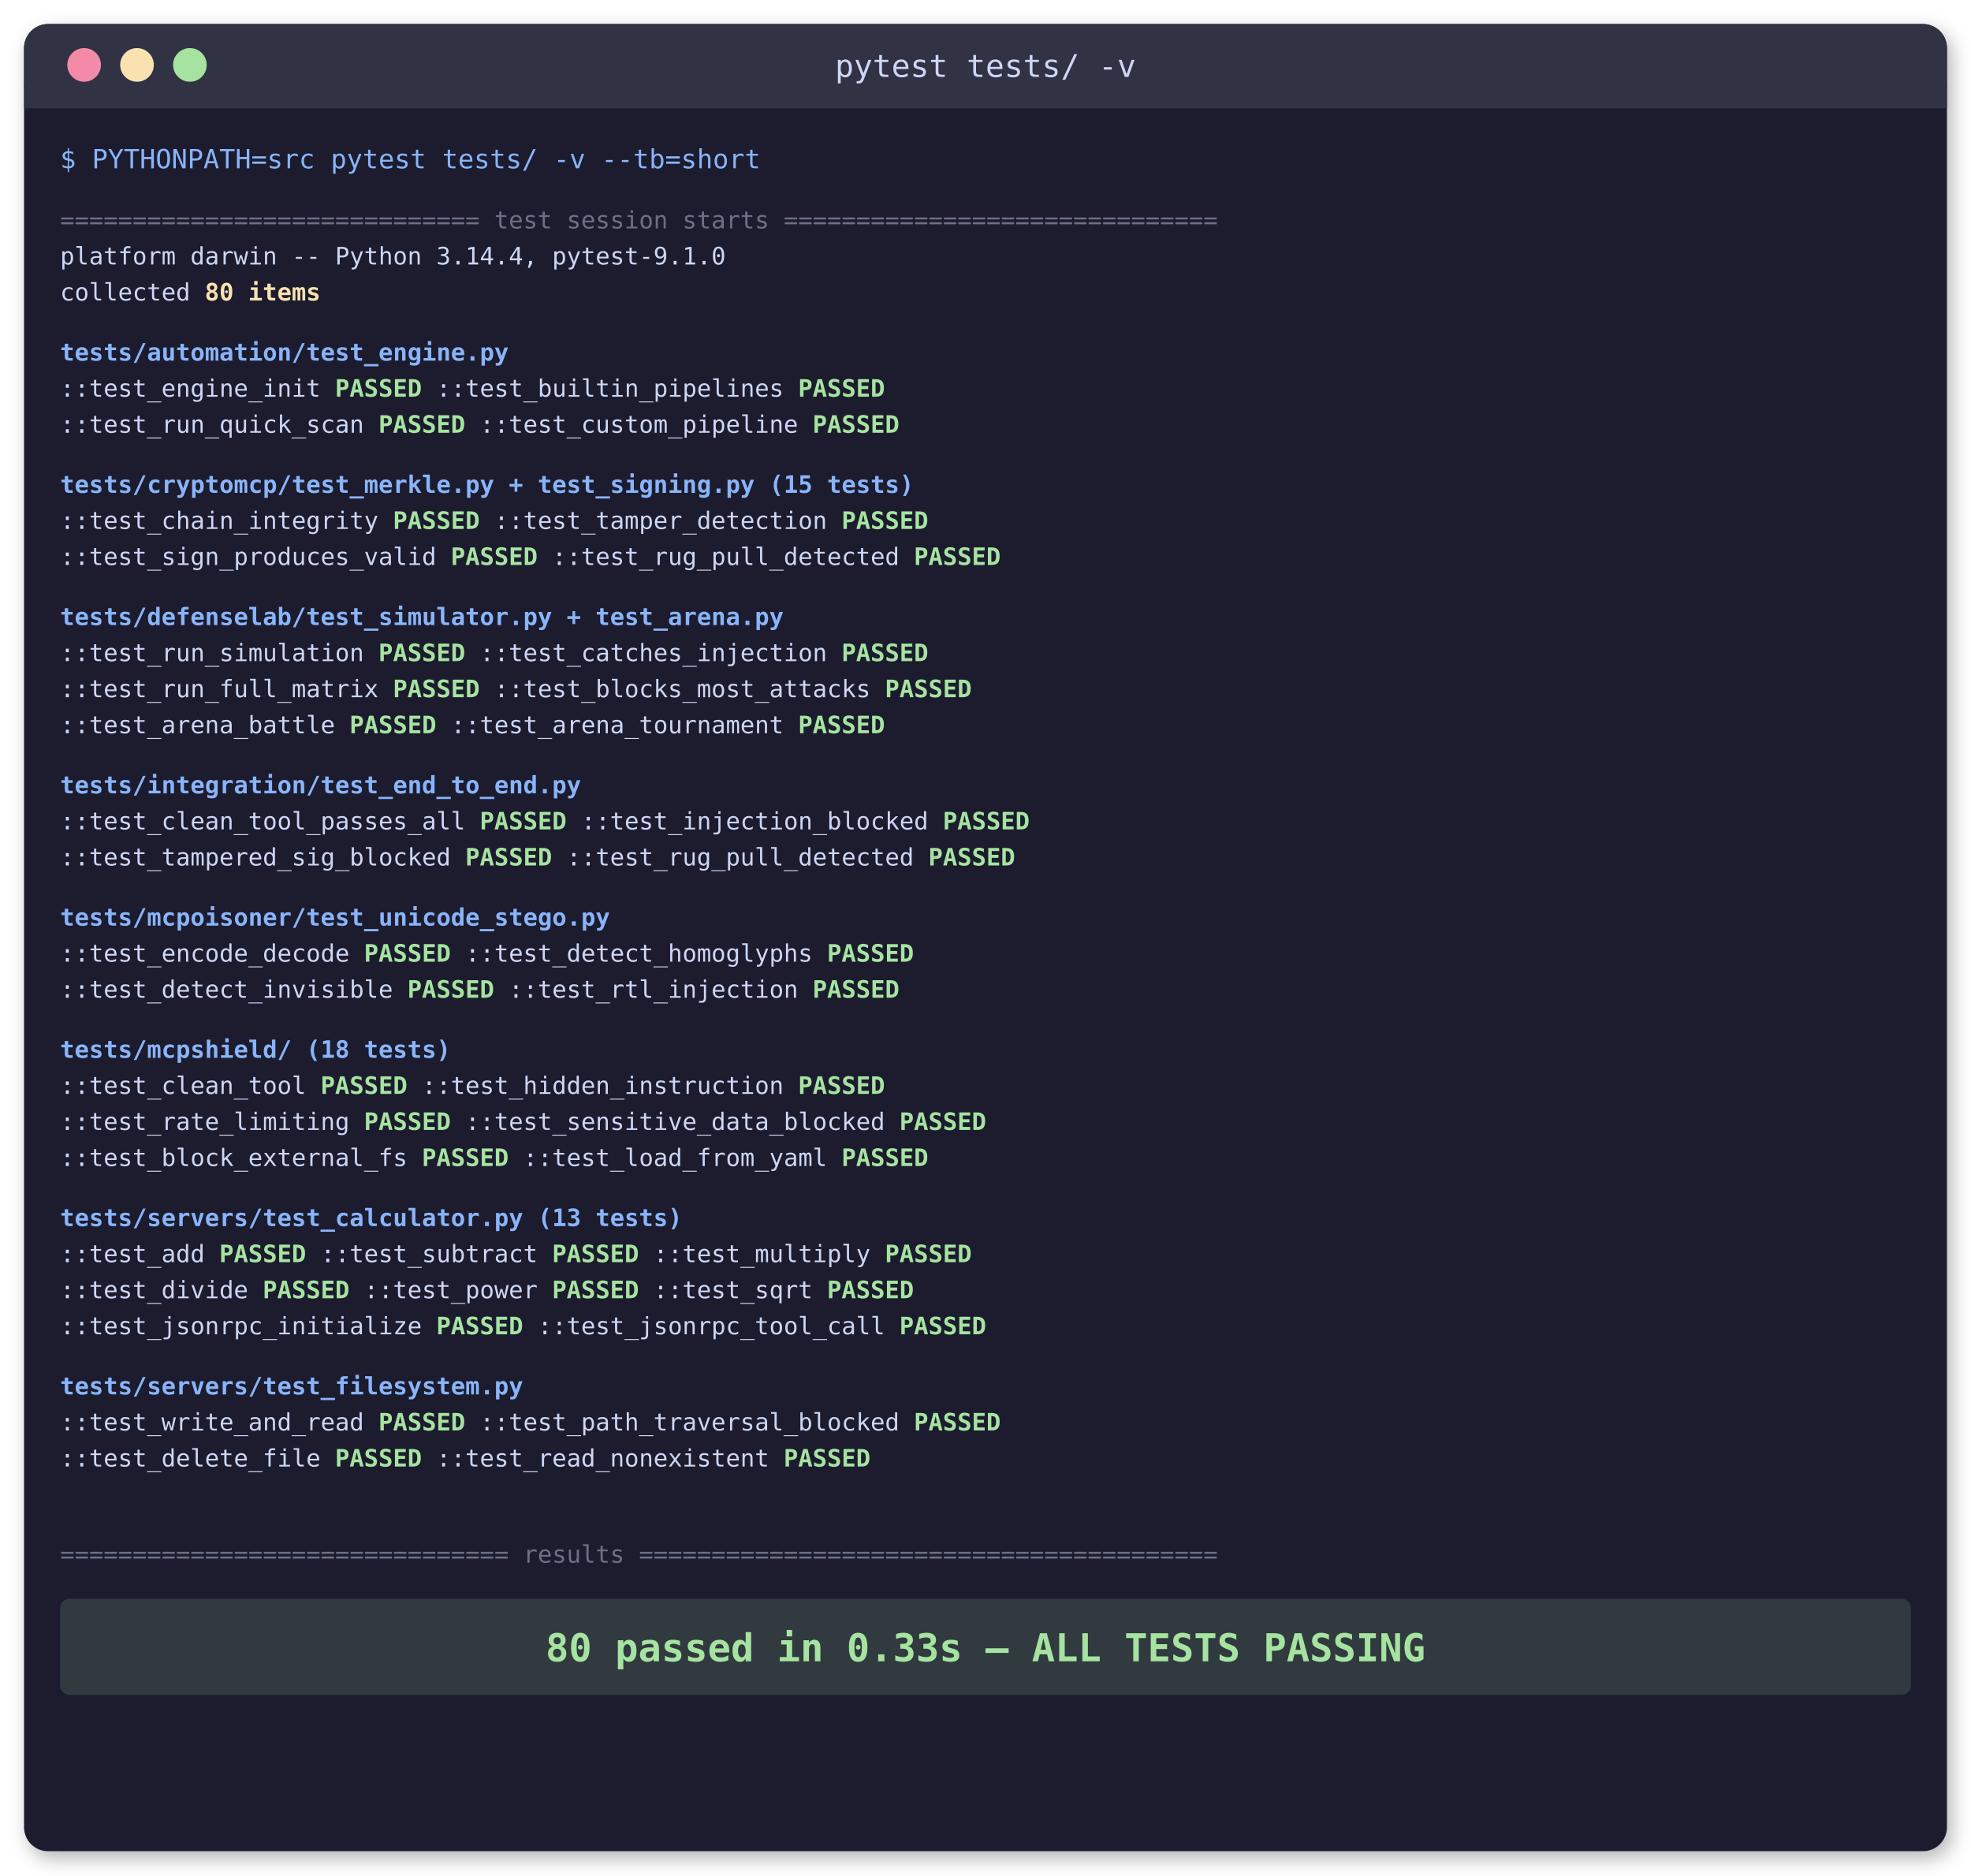
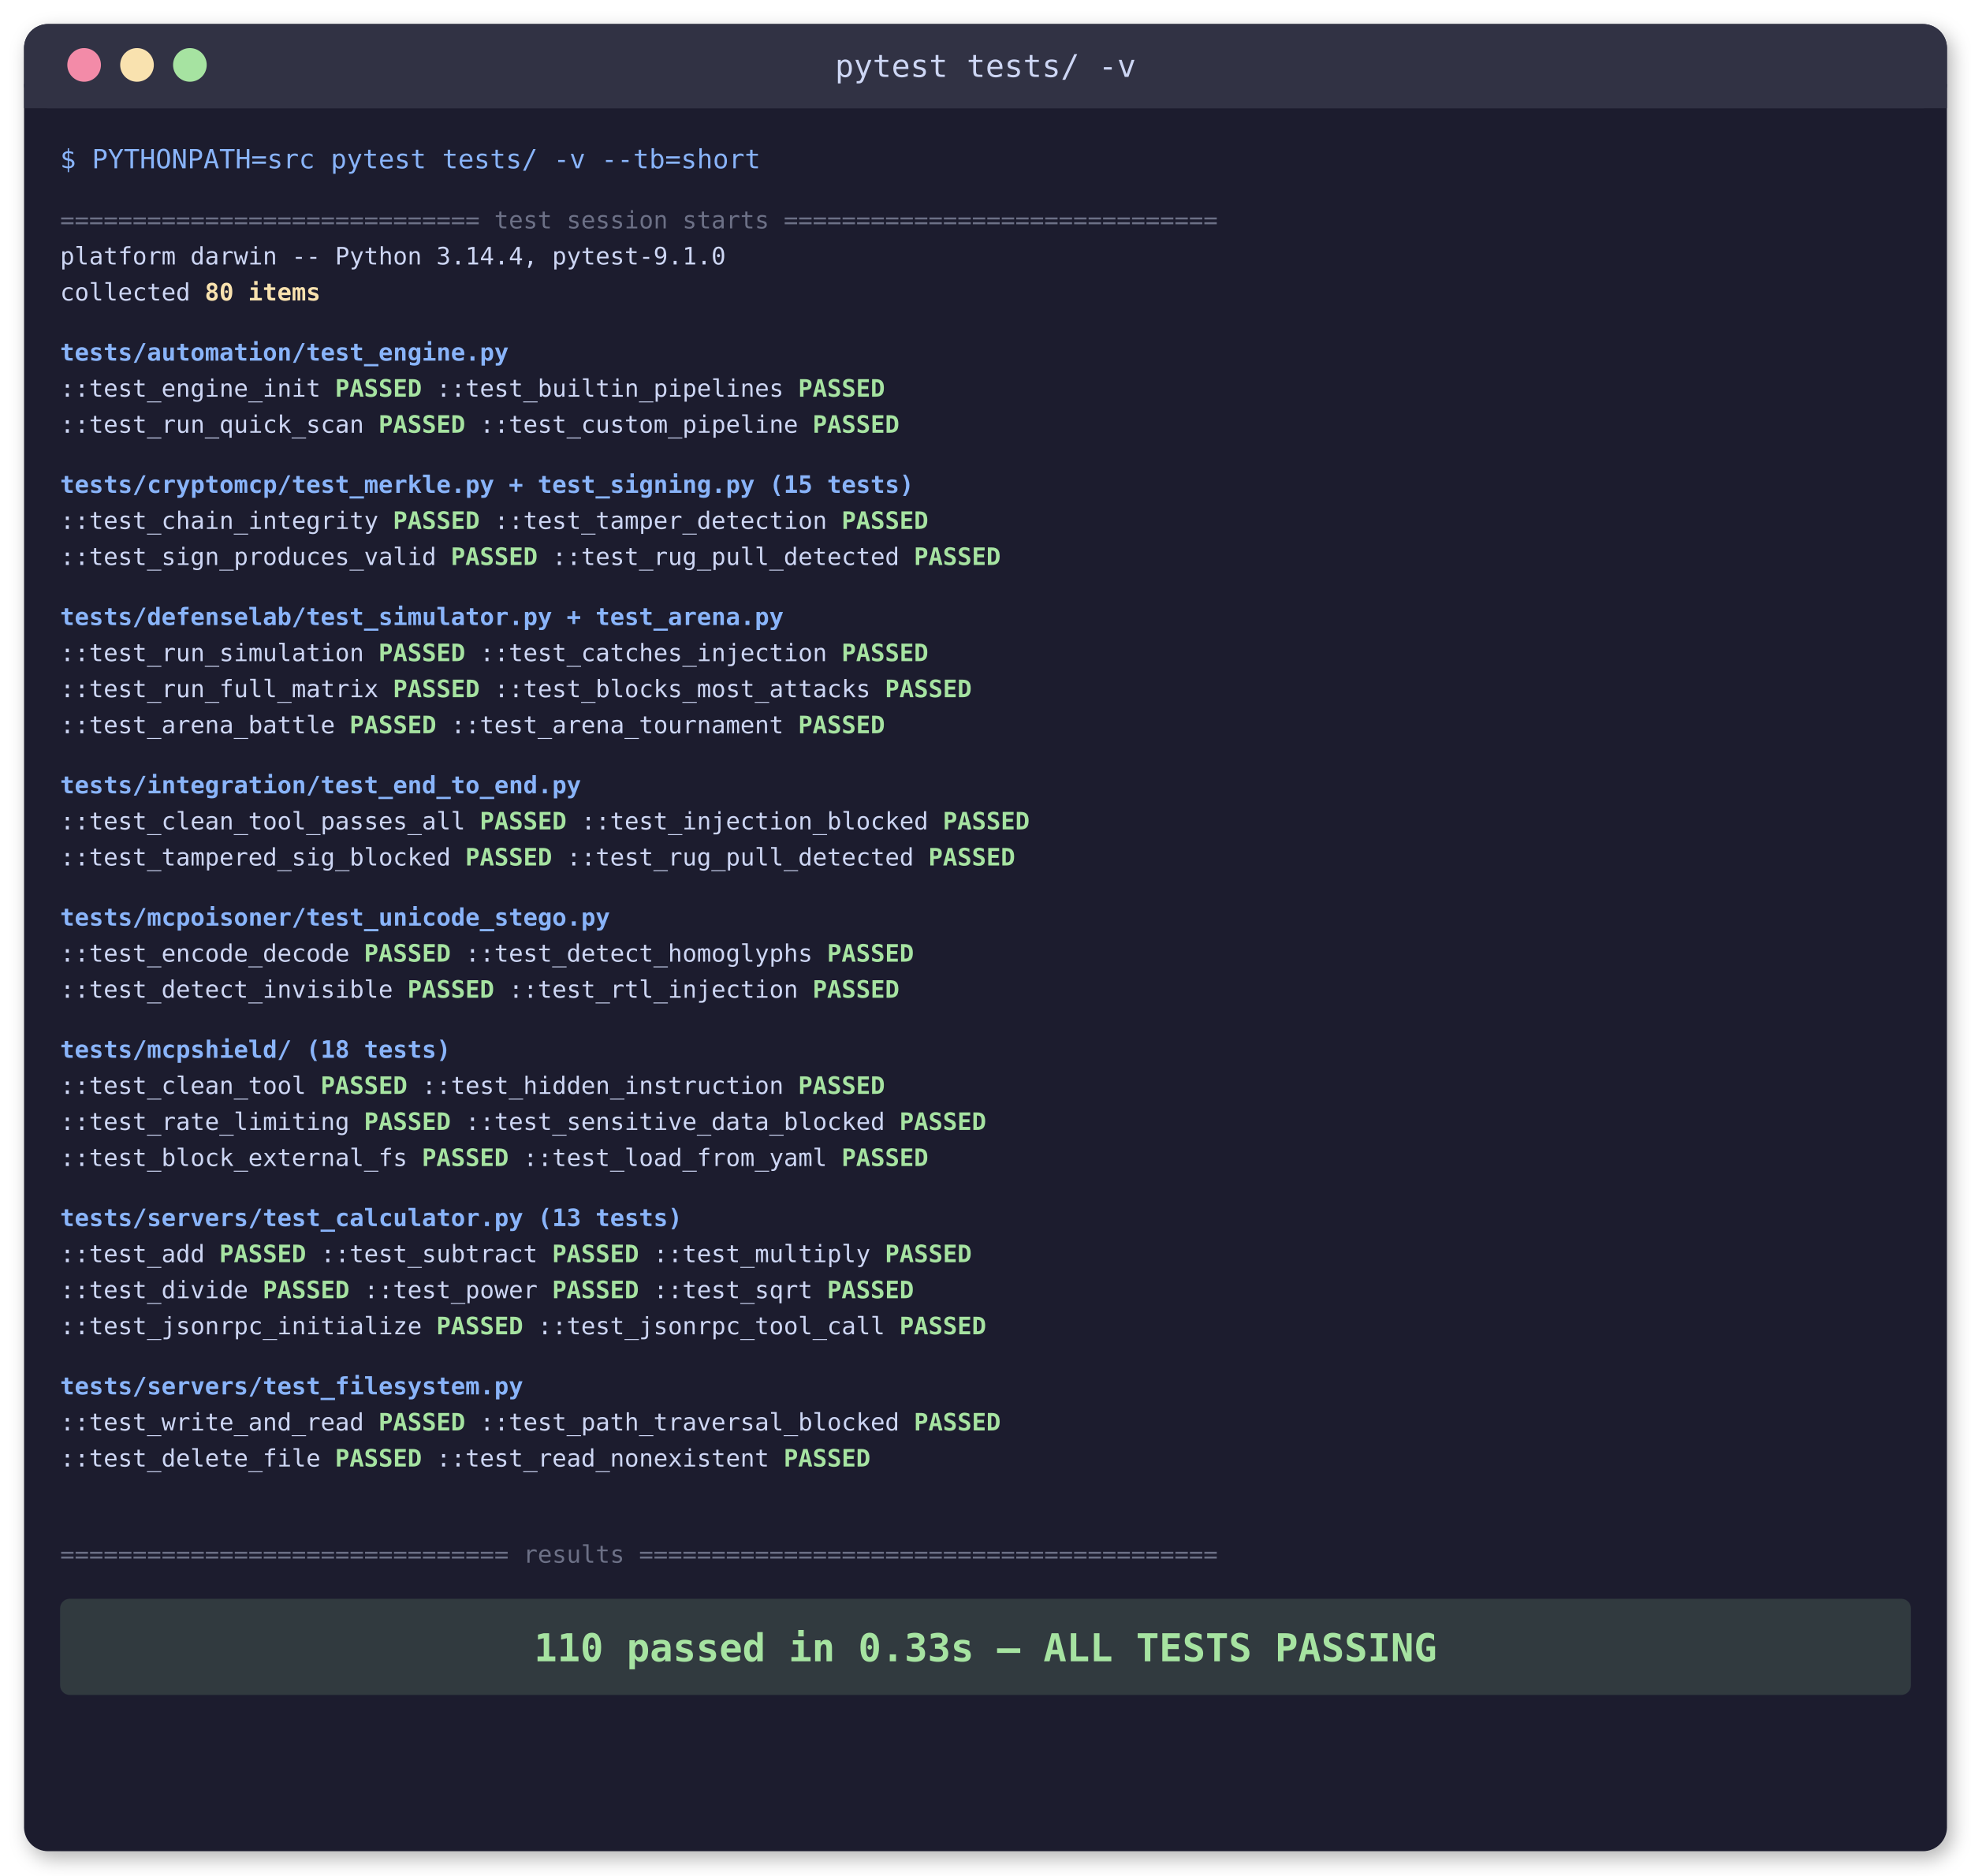
<svg xmlns="http://www.w3.org/2000/svg" viewBox="0 0 820 780" font-family="'SF Mono', 'Fira Code', 'Consolas', monospace">
  <defs>
    <filter id="shadow">
      <feDropShadow dx="2" dy="3" stdDeviation="4" flood-opacity="0.3" />
    </filter>
  </defs>
  <rect x="10" y="10" width="800" height="760" rx="10" fill="#1e1e2e" filter="url(#shadow)" />
  <rect x="10" y="10" width="800" height="35" rx="10" fill="#313244" />
  <rect x="10" y="35" width="800" height="10" fill="#313244" />
  <circle cx="35" cy="27" r="7" fill="#f38ba8" />
  <circle cx="57" cy="27" r="7" fill="#f9e2af" />
  <circle cx="79" cy="27" r="7" fill="#a6e3a1" />
  <text x="410" y="32" text-anchor="middle" font-size="13" fill="#cdd6f4">pytest tests/ -v</text>
  <text x="25" y="70" font-size="11" fill="#89b4fa">$ PYTHONPATH=src pytest tests/ -v --tb=short</text>
  <text x="25" y="95" font-size="10" fill="#6c7086">============================= test session starts ==============================</text>
  <text x="25" y="110" font-size="10" fill="#cdd6f4">platform darwin -- Python 3.14.4, pytest-9.1.0</text>
  <text x="25" y="125" font-size="10" fill="#cdd6f4">collected <tspan fill="#f9e2af" font-weight="bold">80 items</tspan>
  </text>
  <text x="25" y="150" font-size="10" fill="#89b4fa" font-weight="bold">tests/automation/test_engine.py</text>
  <text x="25" y="165" font-size="10" fill="#cdd6f4">  ::test_engine_init <tspan fill="#a6e3a1" font-weight="bold">PASSED</tspan>  ::test_builtin_pipelines <tspan fill="#a6e3a1" font-weight="bold">PASSED</tspan>
  </text>
  <text x="25" y="180" font-size="10" fill="#cdd6f4">  ::test_run_quick_scan <tspan fill="#a6e3a1" font-weight="bold">PASSED</tspan>  ::test_custom_pipeline <tspan fill="#a6e3a1" font-weight="bold">PASSED</tspan>
  </text>
  <text x="25" y="205" font-size="10" fill="#89b4fa" font-weight="bold">tests/cryptomcp/test_merkle.py + test_signing.py (15 tests)</text>
  <text x="25" y="220" font-size="10" fill="#cdd6f4">  ::test_chain_integrity <tspan fill="#a6e3a1" font-weight="bold">PASSED</tspan>  ::test_tamper_detection <tspan fill="#a6e3a1" font-weight="bold">PASSED</tspan>
  </text>
  <text x="25" y="235" font-size="10" fill="#cdd6f4">  ::test_sign_produces_valid <tspan fill="#a6e3a1" font-weight="bold">PASSED</tspan>  ::test_rug_pull_detected <tspan fill="#a6e3a1" font-weight="bold">PASSED</tspan>
  </text>
  <text x="25" y="260" font-size="10" fill="#89b4fa" font-weight="bold">tests/defenselab/test_simulator.py + test_arena.py</text>
  <text x="25" y="275" font-size="10" fill="#cdd6f4">  ::test_run_simulation <tspan fill="#a6e3a1" font-weight="bold">PASSED</tspan>  ::test_catches_injection <tspan fill="#a6e3a1" font-weight="bold">PASSED</tspan>
  </text>
  <text x="25" y="290" font-size="10" fill="#cdd6f4">  ::test_run_full_matrix <tspan fill="#a6e3a1" font-weight="bold">PASSED</tspan>  ::test_blocks_most_attacks <tspan fill="#a6e3a1" font-weight="bold">PASSED</tspan>
  </text>
  <text x="25" y="305" font-size="10" fill="#cdd6f4">  ::test_arena_battle <tspan fill="#a6e3a1" font-weight="bold">PASSED</tspan>  ::test_arena_tournament <tspan fill="#a6e3a1" font-weight="bold">PASSED</tspan>
  </text>
  <text x="25" y="330" font-size="10" fill="#89b4fa" font-weight="bold">tests/integration/test_end_to_end.py</text>
  <text x="25" y="345" font-size="10" fill="#cdd6f4">  ::test_clean_tool_passes_all <tspan fill="#a6e3a1" font-weight="bold">PASSED</tspan>  ::test_injection_blocked <tspan fill="#a6e3a1" font-weight="bold">PASSED</tspan>
  </text>
  <text x="25" y="360" font-size="10" fill="#cdd6f4">  ::test_tampered_sig_blocked <tspan fill="#a6e3a1" font-weight="bold">PASSED</tspan>  ::test_rug_pull_detected <tspan fill="#a6e3a1" font-weight="bold">PASSED</tspan>
  </text>
  <text x="25" y="385" font-size="10" fill="#89b4fa" font-weight="bold">tests/mcpoisoner/test_unicode_stego.py</text>
  <text x="25" y="400" font-size="10" fill="#cdd6f4">  ::test_encode_decode <tspan fill="#a6e3a1" font-weight="bold">PASSED</tspan>  ::test_detect_homoglyphs <tspan fill="#a6e3a1" font-weight="bold">PASSED</tspan>
  </text>
  <text x="25" y="415" font-size="10" fill="#cdd6f4">  ::test_detect_invisible <tspan fill="#a6e3a1" font-weight="bold">PASSED</tspan>  ::test_rtl_injection <tspan fill="#a6e3a1" font-weight="bold">PASSED</tspan>
  </text>
  <text x="25" y="440" font-size="10" fill="#89b4fa" font-weight="bold">tests/mcpshield/ (18 tests)</text>
  <text x="25" y="455" font-size="10" fill="#cdd6f4">  ::test_clean_tool <tspan fill="#a6e3a1" font-weight="bold">PASSED</tspan>  ::test_hidden_instruction <tspan fill="#a6e3a1" font-weight="bold">PASSED</tspan>
  </text>
  <text x="25" y="470" font-size="10" fill="#cdd6f4">  ::test_rate_limiting <tspan fill="#a6e3a1" font-weight="bold">PASSED</tspan>  ::test_sensitive_data_blocked <tspan fill="#a6e3a1" font-weight="bold">PASSED</tspan>
  </text>
  <text x="25" y="485" font-size="10" fill="#cdd6f4">  ::test_block_external_fs <tspan fill="#a6e3a1" font-weight="bold">PASSED</tspan>  ::test_load_from_yaml <tspan fill="#a6e3a1" font-weight="bold">PASSED</tspan>
  </text>
  <text x="25" y="510" font-size="10" fill="#89b4fa" font-weight="bold">tests/servers/test_calculator.py (13 tests)</text>
  <text x="25" y="525" font-size="10" fill="#cdd6f4">  ::test_add <tspan fill="#a6e3a1" font-weight="bold">PASSED</tspan>  ::test_subtract <tspan fill="#a6e3a1" font-weight="bold">PASSED</tspan>  ::test_multiply <tspan fill="#a6e3a1" font-weight="bold">PASSED</tspan>
  </text>
  <text x="25" y="540" font-size="10" fill="#cdd6f4">  ::test_divide <tspan fill="#a6e3a1" font-weight="bold">PASSED</tspan>  ::test_power <tspan fill="#a6e3a1" font-weight="bold">PASSED</tspan>  ::test_sqrt <tspan fill="#a6e3a1" font-weight="bold">PASSED</tspan>
  </text>
  <text x="25" y="555" font-size="10" fill="#cdd6f4">  ::test_jsonrpc_initialize <tspan fill="#a6e3a1" font-weight="bold">PASSED</tspan>  ::test_jsonrpc_tool_call <tspan fill="#a6e3a1" font-weight="bold">PASSED</tspan>
  </text>
  <text x="25" y="580" font-size="10" fill="#89b4fa" font-weight="bold">tests/servers/test_filesystem.py</text>
  <text x="25" y="595" font-size="10" fill="#cdd6f4">  ::test_write_and_read <tspan fill="#a6e3a1" font-weight="bold">PASSED</tspan>  ::test_path_traversal_blocked <tspan fill="#a6e3a1" font-weight="bold">PASSED</tspan>
  </text>
  <text x="25" y="610" font-size="10" fill="#cdd6f4">  ::test_delete_file <tspan fill="#a6e3a1" font-weight="bold">PASSED</tspan>  ::test_read_nonexistent <tspan fill="#a6e3a1" font-weight="bold">PASSED</tspan>
  </text>
  <text x="25" y="650" font-size="10" fill="#6c7086">=============================== results ========================================</text>
  <rect x="25" y="665" width="770" height="40" rx="4" fill="#a6e3a1" opacity="0.15" />
-   <text x="410" y="691" text-anchor="middle" font-size="16" fill="#a6e3a1" font-weight="bold">80 passed in 0.33s — ALL TESTS PASSING</text>
+   <text x="410" y="691" text-anchor="middle" font-size="16" fill="#a6e3a1" font-weight="bold">110 passed in 0.33s — ALL TESTS PASSING</text>
</svg>
